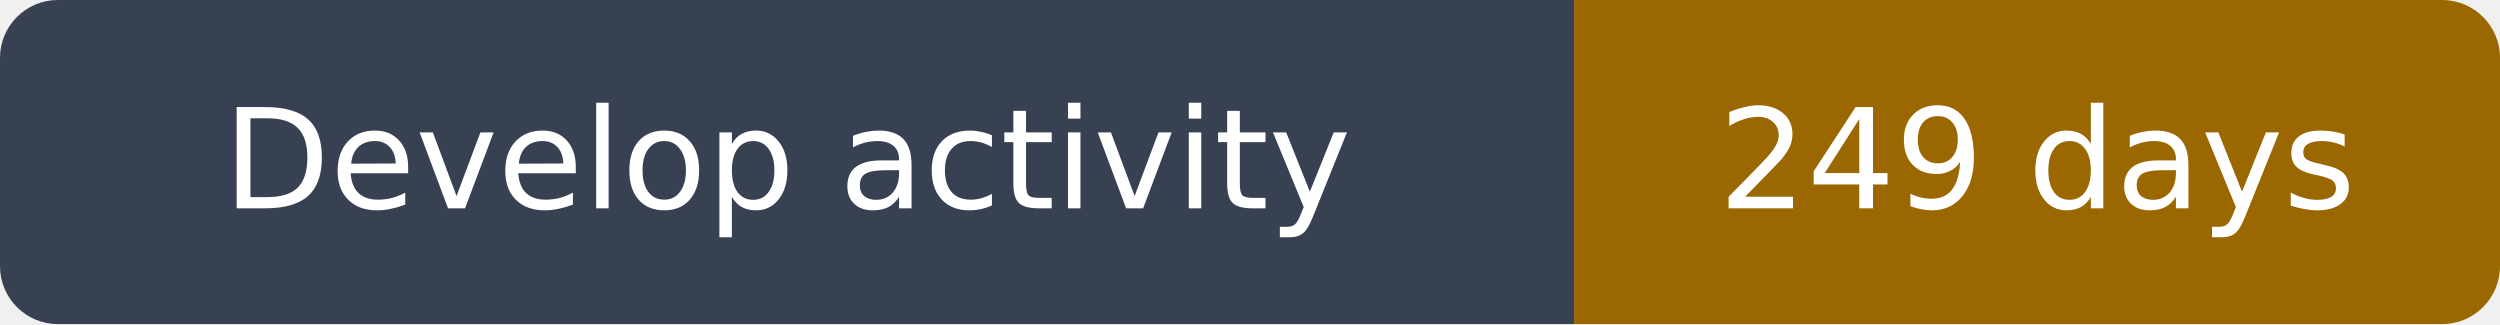
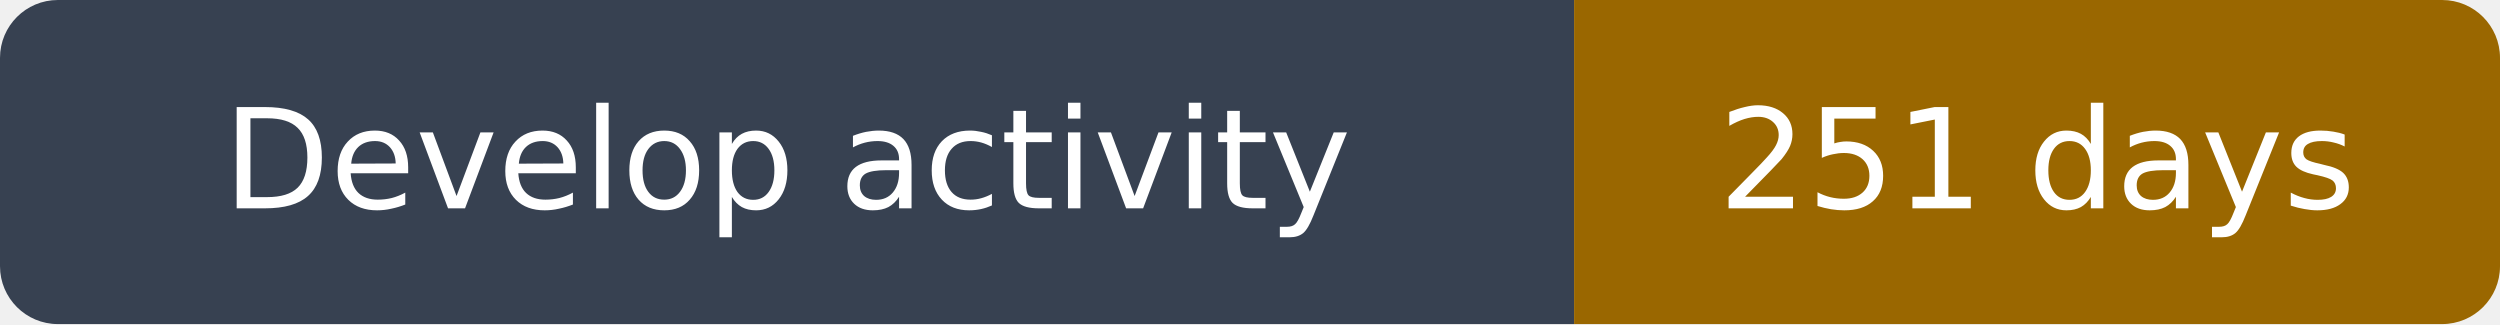
- <svg xmlns="http://www.w3.org/2000/svg" width="216" height="28" viewBox="0 0 216 28" role="img" aria-label="Develop activity: 249 days">
+ <svg xmlns="http://www.w3.org/2000/svg" width="216" height="28" viewBox="0 0 216 28" role="img" aria-label="Develop activity: 251 days">
  <clipPath id="rounded">
    <rect width="216" height="28" rx="5" />
  </clipPath>
  <g clip-path="url(#rounded)">
    <path fill="#374151" d="M0 0h136v28H0z" />
    <path fill="#9a6700" d="M136 0h80v28H136z" />
  </g>
  <g fill="#fff" text-anchor="middle" font-family="DejaVu Sans,Arial,sans-serif" font-size="12">
    <text x="68.0" y="18">Develop activity</text>
-     <text x="176.0" y="18">249 days</text>
+     <text x="176.0" y="18">251 days</text>
  </g>
</svg>
